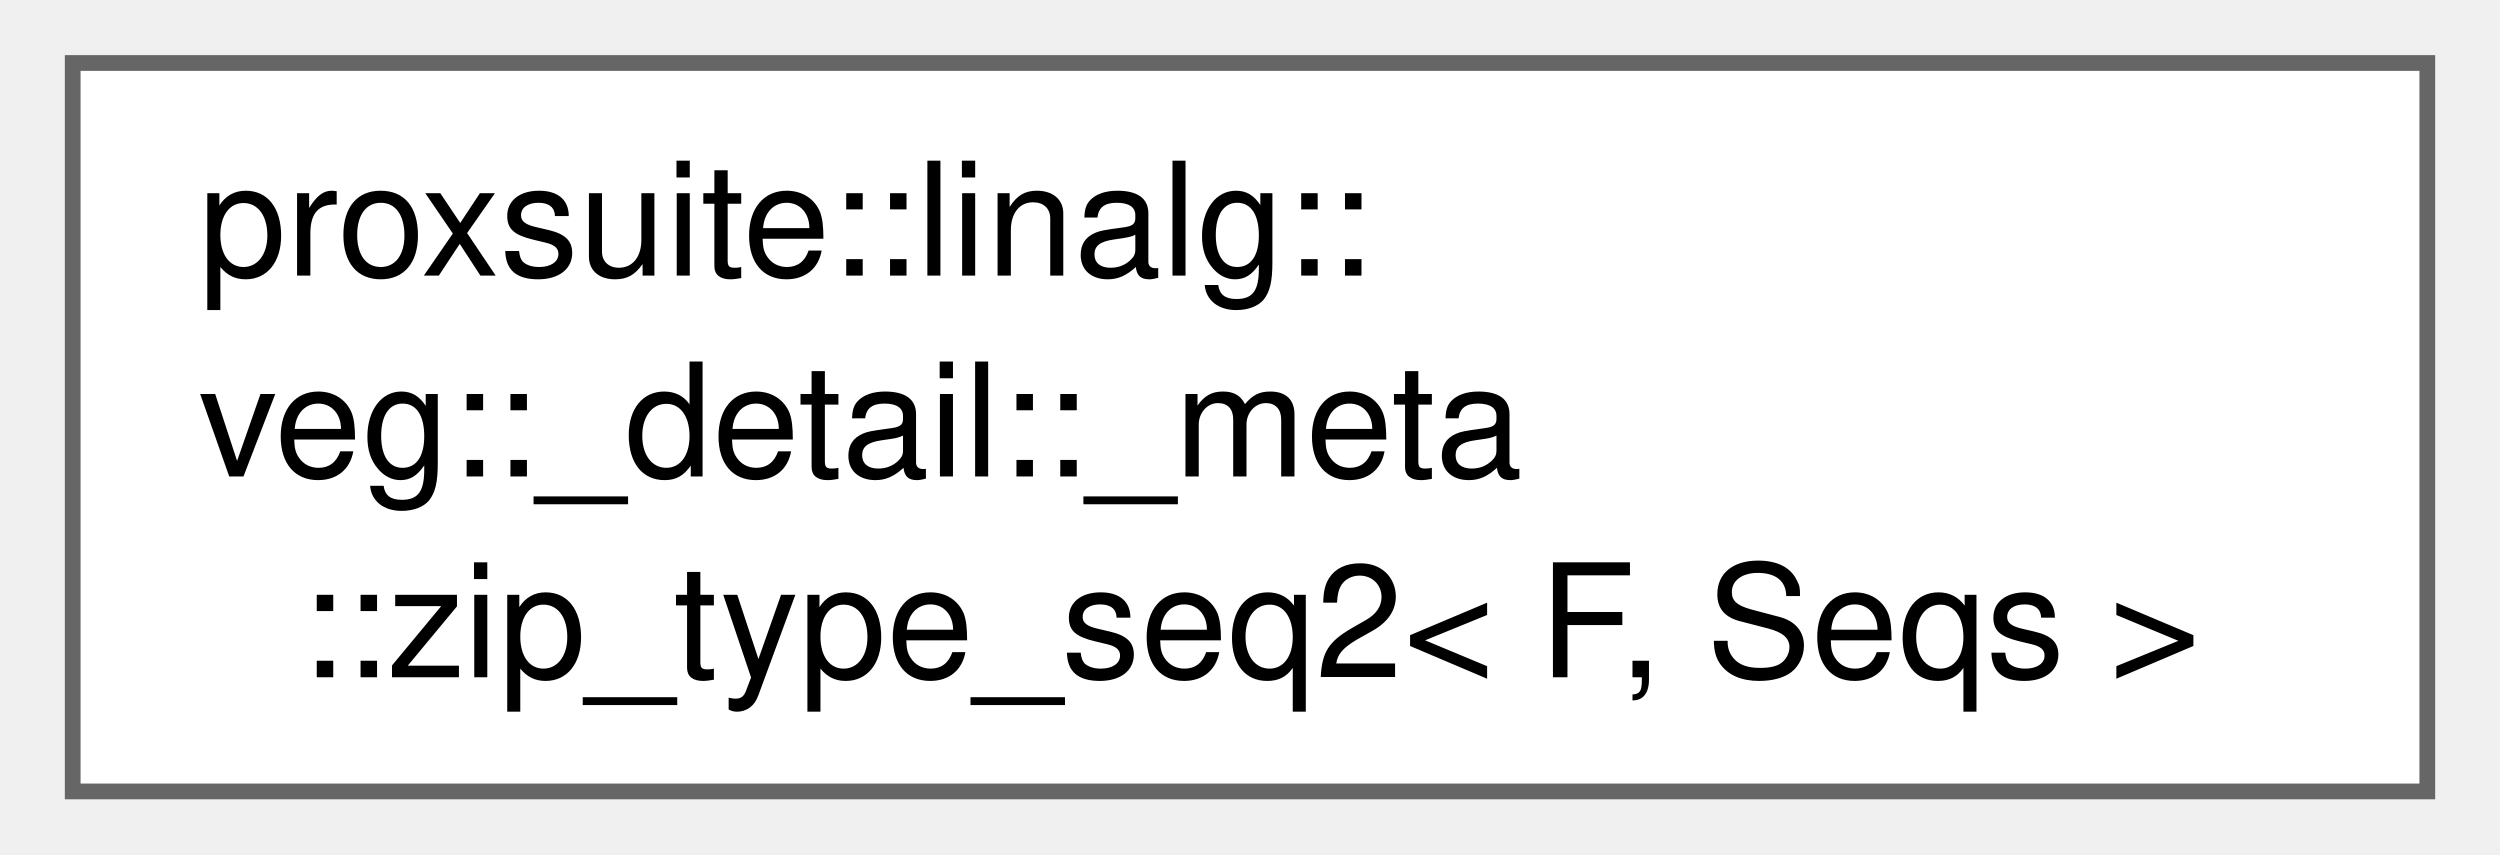
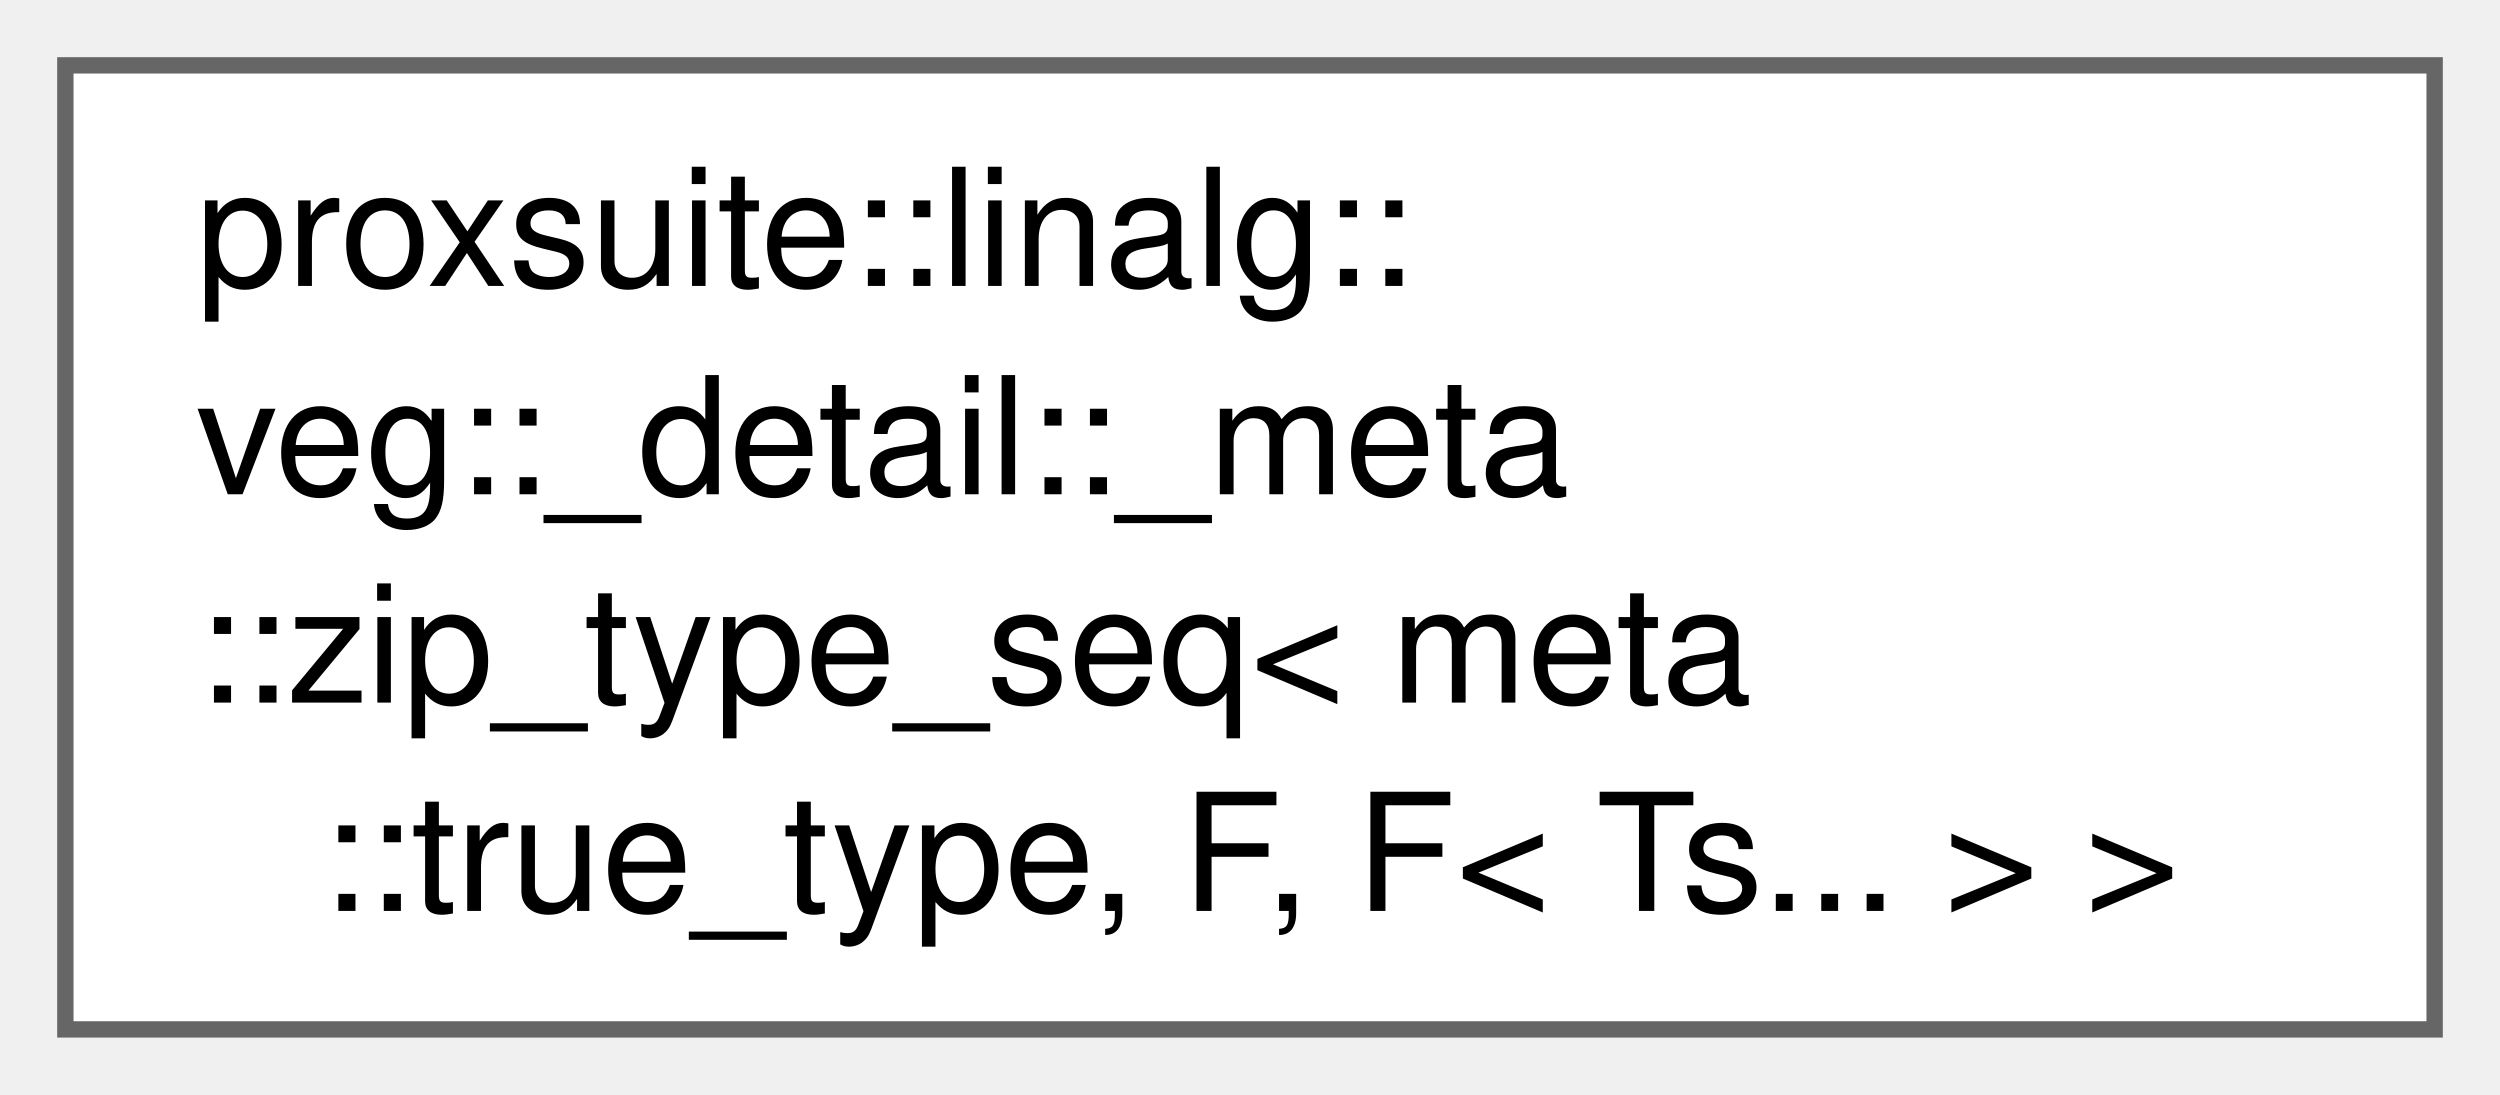
- <svg xmlns="http://www.w3.org/2000/svg" xmlns:xlink="http://www.w3.org/1999/xlink" width="158pt" height="54pt" viewBox="0.00 0.00 157.50 54.25">
-   <g id="graph0" class="graph" transform="scale(1 1) rotate(0) translate(4 50.25)">
+ <svg xmlns="http://www.w3.org/2000/svg" xmlns:xlink="http://www.w3.org/1999/xlink" width="153pt" height="67pt" viewBox="0.00 0.00 153.00 67.00">
+   <g id="graph0" class="graph" transform="scale(1 1) rotate(0) translate(4 63)">
    <g id="Node000000" class="node">
      <g id="a_Node000000">
-         <a xlink:href="structproxsuite_1_1linalg_1_1veg_1_1__detail_1_1__meta_1_1zip__type__seq2.html" target="_top" xlink:title=" ">
-           <polygon fill="white" stroke="#666666" points="149.5,-46.25 0,-46.25 0,0 149.5,0 149.5,-46.25" />
-           <text text-anchor="start" x="8" y="-32.75" font-family="Helvetica,sans-Serif" font-size="10.00">proxsuite::linalg::</text>
-           <text text-anchor="start" x="8" y="-20" font-family="Helvetica,sans-Serif" font-size="10.00">veg::_detail::_meta</text>
-           <text text-anchor="middle" x="74.75" y="-7.25" font-family="Helvetica,sans-Serif" font-size="10.00">::zip_type_seq2&lt; F, Seqs &gt;</text>
+         <a xlink:href="structproxsuite_1_1linalg_1_1veg_1_1__detail_1_1__meta_1_1zip__type__seq_3_01meta_1_1true__type_bc53d50aa780af6967fc8cf1bc924bde.html" target="_top" xlink:title=" ">
+           <polygon fill="white" stroke="#666666" points="145,-59 0,-59 0,0 145,0 145,-59" />
+           <text text-anchor="start" x="8" y="-45.5" font-family="Helvetica,sans-Serif" font-size="10.00">proxsuite::linalg::</text>
+           <text text-anchor="start" x="8" y="-32.75" font-family="Helvetica,sans-Serif" font-size="10.00">veg::_detail::_meta</text>
+           <text text-anchor="start" x="8" y="-20" font-family="Helvetica,sans-Serif" font-size="10.00">::zip_type_seq&lt; meta</text>
+           <text text-anchor="middle" x="72.5" y="-7.25" font-family="Helvetica,sans-Serif" font-size="10.00">::true_type, F, F&lt; Ts... &gt; &gt;</text>
        </a>
      </g>
    </g>
  </g>
</svg>
